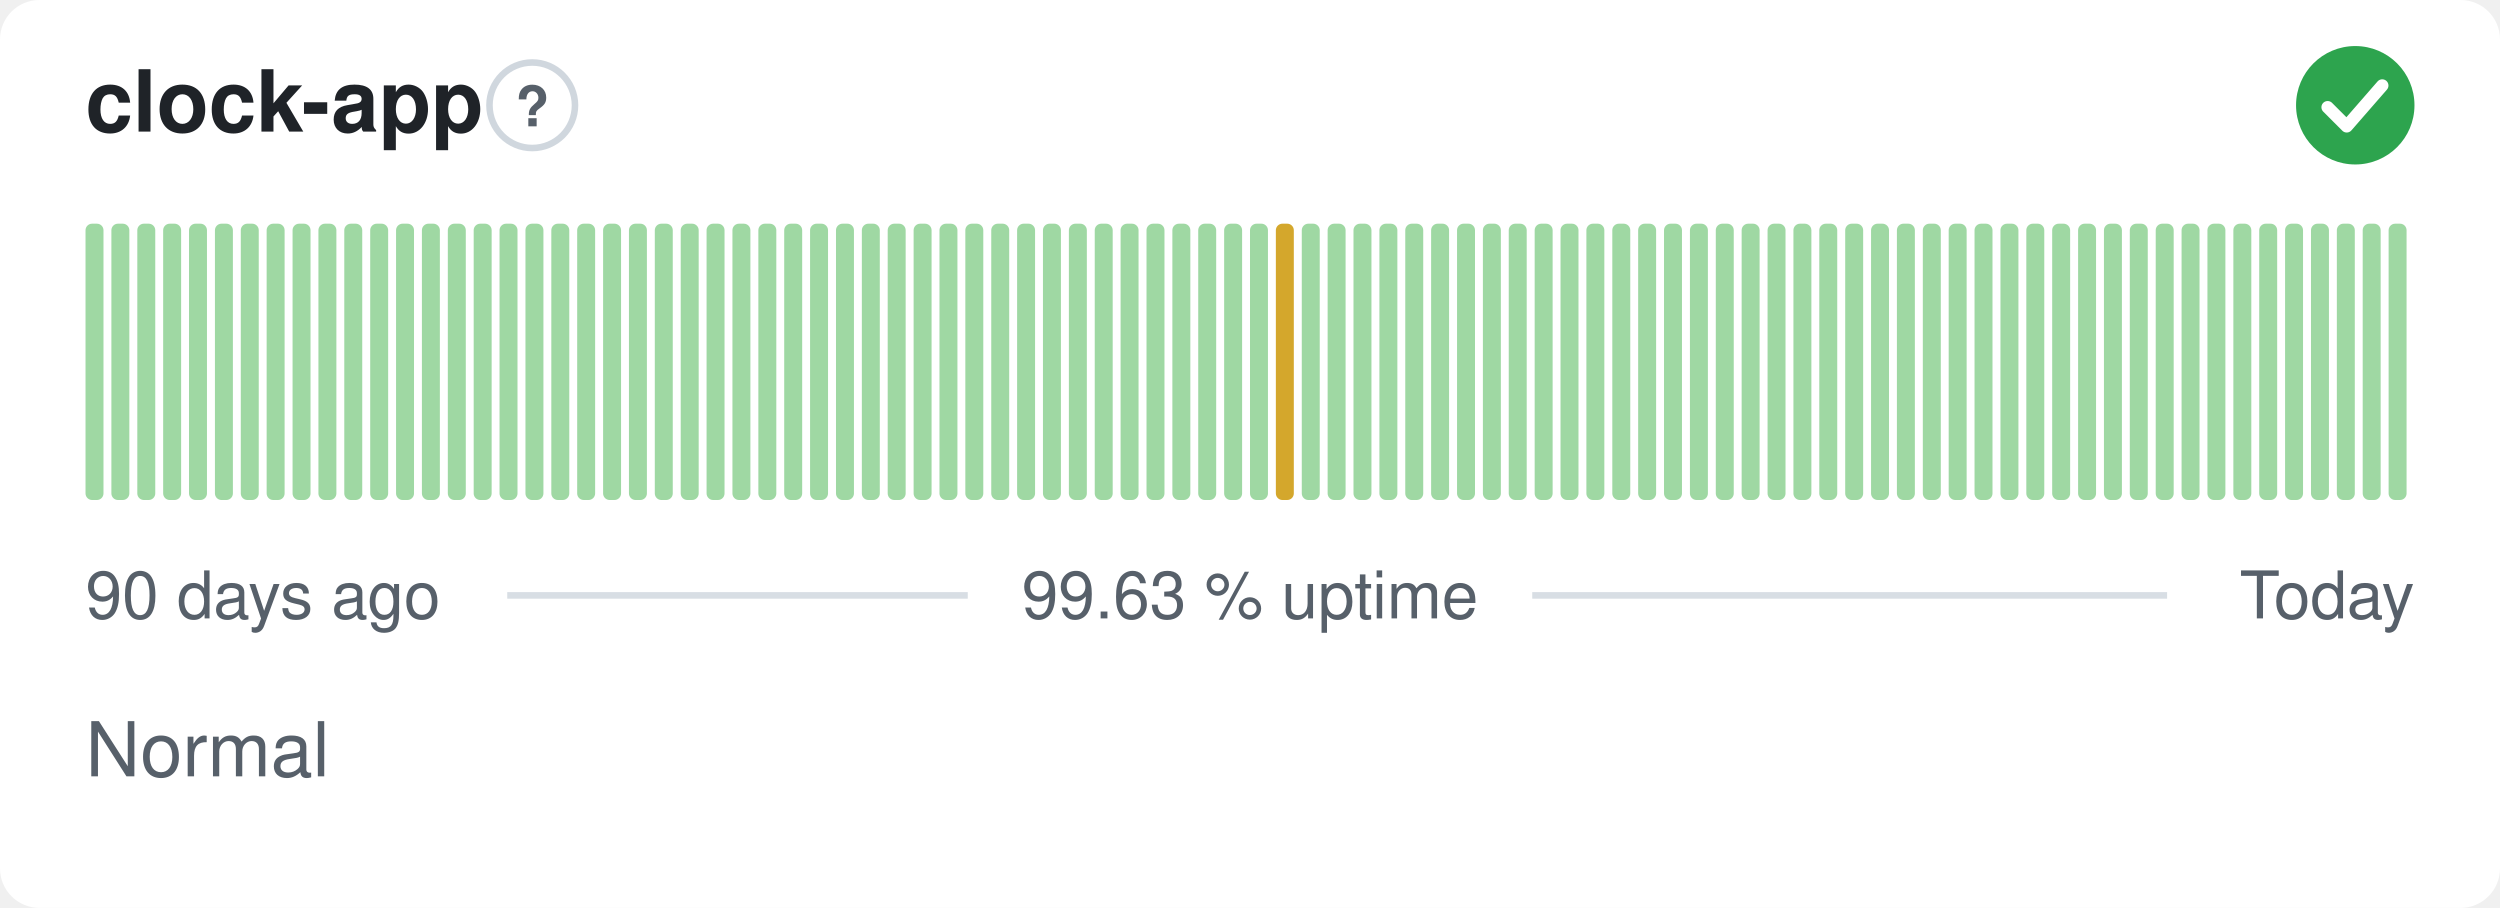
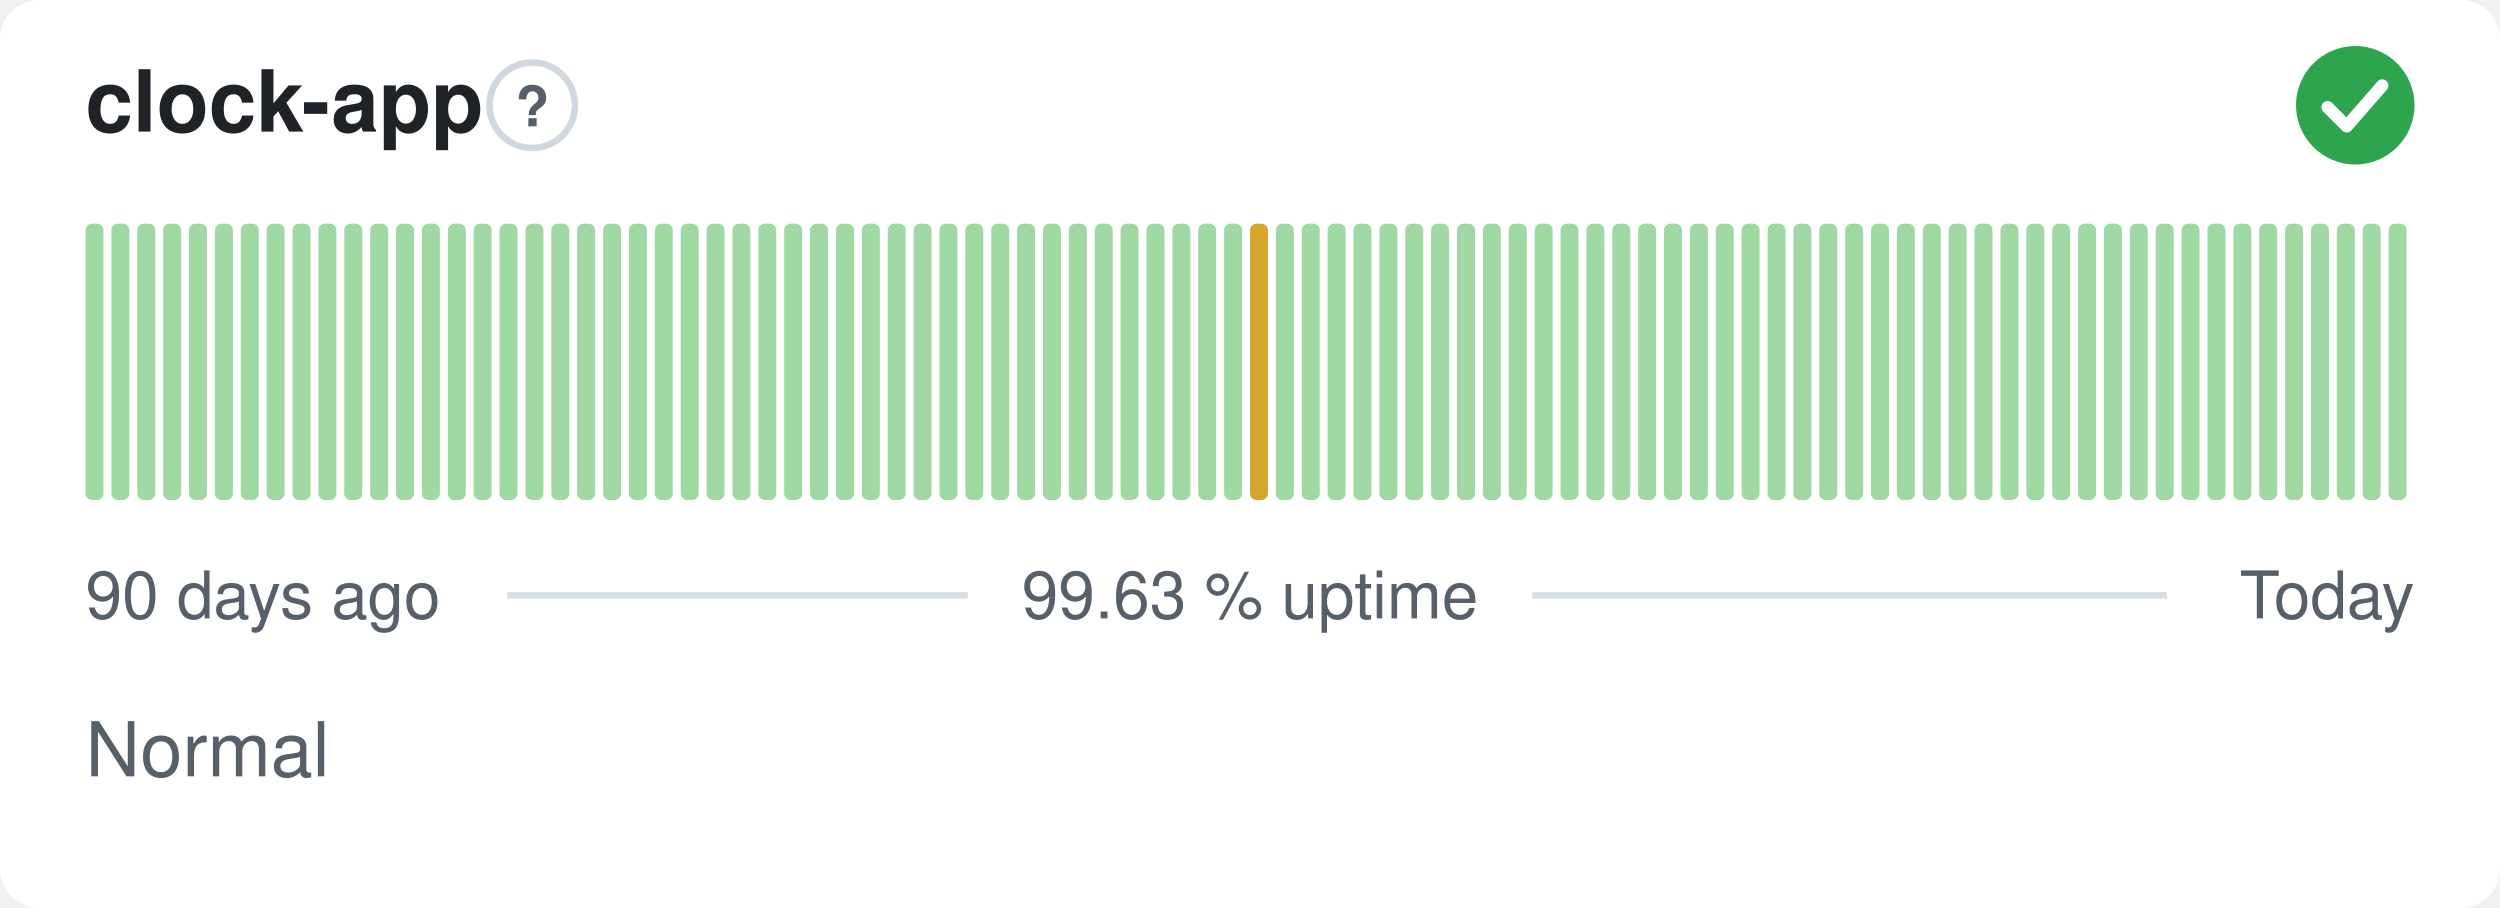
<svg xmlns="http://www.w3.org/2000/svg" width="380" height="138" viewBox="0 0 380 138" role="img" aria-label="clock-app: Normal, 99.63 % uptime over the last 90 days" font-family="-apple-system,BlinkMacSystemFont,'Segoe UI',Helvetica,Arial,sans-serif">
  <style>
    @media (prefers-color-scheme: dark) {
      .bg { fill: #0d1117 }
      .title { fill: #e6edf3 }
      .muted { fill: #8b949e }
      .hint { stroke: #30363d }
      .rule { stroke: #30363d }
      .nodata { fill: #21262d }
    }
  </style>
  <rect class="bg" width="380" height="138" rx="6" fill="#ffffff" />
  <text class="title" x="13" y="20" font-size="13" font-weight="600" fill="#1f2328">clock-app</text>
  <circle class="hint" cx="80.9" cy="16" r="6.5" fill="none" stroke="#d0d7de" stroke-width="1" />
  <text class="muted" x="80.9" y="19.2" text-anchor="middle" font-size="8.5" font-weight="700" fill="#57606a">?</text>
  <circle cx="358" cy="16" r="9" fill="#2da44e" />
  <path d="M353.80 16.30l2.90 2.90 5.40 -6.20" fill="none" stroke="#fff" stroke-width="1.89" stroke-linecap="round" stroke-linejoin="round" />
  <rect x="13.00" y="34.00" width="2.73" height="42.00" rx="1" fill="#9fd8a3" />
  <rect x="16.93" y="34.00" width="2.73" height="42.00" rx="1" fill="#9fd8a3" />
  <rect x="20.87" y="34.00" width="2.73" height="42.00" rx="1" fill="#9fd8a3" />
  <rect x="24.80" y="34.00" width="2.73" height="42.00" rx="1" fill="#9fd8a3" />
  <rect x="28.73" y="34.00" width="2.73" height="42.00" rx="1" fill="#9fd8a3" />
  <rect x="32.67" y="34.00" width="2.73" height="42.00" rx="1" fill="#9fd8a3" />
  <rect x="36.60" y="34.00" width="2.73" height="42.00" rx="1" fill="#9fd8a3" />
  <rect x="40.53" y="34.00" width="2.73" height="42.00" rx="1" fill="#9fd8a3" />
  <rect x="44.47" y="34.00" width="2.73" height="42.00" rx="1" fill="#9fd8a3" />
  <rect x="48.40" y="34.00" width="2.73" height="42.00" rx="1" fill="#9fd8a3" />
  <rect x="52.33" y="34.00" width="2.73" height="42.00" rx="1" fill="#9fd8a3" />
  <rect x="56.27" y="34.00" width="2.73" height="42.00" rx="1" fill="#9fd8a3" />
  <rect x="60.20" y="34.00" width="2.73" height="42.00" rx="1" fill="#9fd8a3" />
  <rect x="64.13" y="34.00" width="2.73" height="42.00" rx="1" fill="#9fd8a3" />
  <rect x="68.07" y="34.00" width="2.73" height="42.00" rx="1" fill="#9fd8a3" />
  <rect x="72.00" y="34.00" width="2.73" height="42.00" rx="1" fill="#9fd8a3" />
  <rect x="75.93" y="34.00" width="2.73" height="42.00" rx="1" fill="#9fd8a3" />
  <rect x="79.87" y="34.00" width="2.73" height="42.00" rx="1" fill="#9fd8a3" />
  <rect x="83.80" y="34.00" width="2.73" height="42.00" rx="1" fill="#9fd8a3" />
  <rect x="87.73" y="34.00" width="2.73" height="42.00" rx="1" fill="#9fd8a3" />
  <rect x="91.67" y="34.00" width="2.73" height="42.00" rx="1" fill="#9fd8a3" />
  <rect x="95.60" y="34.00" width="2.73" height="42.00" rx="1" fill="#9fd8a3" />
  <rect x="99.53" y="34.00" width="2.73" height="42.00" rx="1" fill="#9fd8a3" />
  <rect x="103.47" y="34.00" width="2.73" height="42.00" rx="1" fill="#9fd8a3" />
  <rect x="107.40" y="34.00" width="2.73" height="42.00" rx="1" fill="#9fd8a3" />
  <rect x="111.33" y="34.00" width="2.73" height="42.00" rx="1" fill="#9fd8a3" />
  <rect x="115.27" y="34.00" width="2.73" height="42.00" rx="1" fill="#9fd8a3" />
  <rect x="119.20" y="34.00" width="2.73" height="42.00" rx="1" fill="#9fd8a3" />
  <rect x="123.13" y="34.00" width="2.73" height="42.00" rx="1" fill="#9fd8a3" />
  <rect x="127.07" y="34.00" width="2.73" height="42.00" rx="1" fill="#9fd8a3" />
  <rect x="131.00" y="34.00" width="2.73" height="42.00" rx="1" fill="#9fd8a3" />
  <rect x="134.93" y="34.00" width="2.73" height="42.00" rx="1" fill="#9fd8a3" />
  <rect x="138.87" y="34.00" width="2.73" height="42.00" rx="1" fill="#9fd8a3" />
  <rect x="142.80" y="34.00" width="2.73" height="42.00" rx="1" fill="#9fd8a3" />
  <rect x="146.73" y="34.00" width="2.73" height="42.00" rx="1" fill="#9fd8a3" />
  <rect x="150.67" y="34.00" width="2.73" height="42.00" rx="1" fill="#9fd8a3" />
  <rect x="154.60" y="34.00" width="2.73" height="42.00" rx="1" fill="#9fd8a3" />
  <rect x="158.53" y="34.00" width="2.73" height="42.00" rx="1" fill="#9fd8a3" />
  <rect x="162.47" y="34.00" width="2.73" height="42.00" rx="1" fill="#9fd8a3" />
  <rect x="166.40" y="34.00" width="2.73" height="42.00" rx="1" fill="#9fd8a3" />
  <rect x="170.33" y="34.00" width="2.73" height="42.00" rx="1" fill="#9fd8a3" />
  <rect x="174.27" y="34.00" width="2.73" height="42.00" rx="1" fill="#9fd8a3" />
  <rect x="178.20" y="34.00" width="2.73" height="42.00" rx="1" fill="#9fd8a3" />
  <rect x="182.13" y="34.00" width="2.73" height="42.00" rx="1" fill="#9fd8a3" />
  <rect x="186.07" y="34.00" width="2.73" height="42.00" rx="1" fill="#9fd8a3" />
-   <rect x="190.00" y="34.00" width="2.73" height="42.00" rx="1" fill="#9fd8a3" />
-   <rect x="193.93" y="34.00" width="2.73" height="42.00" rx="1" fill="#d4a72c" />
+   <rect x="190.00" y="34.00" width="2.73" height="42.00" rx="1" fill="#d4a72c" />
+   <rect x="193.93" y="34.00" width="2.73" height="42.00" rx="1" fill="#9fd8a3" />
  <rect x="197.87" y="34.00" width="2.73" height="42.00" rx="1" fill="#9fd8a3" />
  <rect x="201.80" y="34.00" width="2.73" height="42.00" rx="1" fill="#9fd8a3" />
  <rect x="205.73" y="34.00" width="2.73" height="42.00" rx="1" fill="#9fd8a3" />
  <rect x="209.67" y="34.00" width="2.73" height="42.00" rx="1" fill="#9fd8a3" />
  <rect x="213.60" y="34.00" width="2.73" height="42.00" rx="1" fill="#9fd8a3" />
  <rect x="217.53" y="34.00" width="2.73" height="42.00" rx="1" fill="#9fd8a3" />
  <rect x="221.47" y="34.00" width="2.73" height="42.00" rx="1" fill="#9fd8a3" />
  <rect x="225.40" y="34.00" width="2.73" height="42.00" rx="1" fill="#9fd8a3" />
  <rect x="229.33" y="34.00" width="2.73" height="42.00" rx="1" fill="#9fd8a3" />
  <rect x="233.27" y="34.00" width="2.73" height="42.00" rx="1" fill="#9fd8a3" />
  <rect x="237.20" y="34.00" width="2.73" height="42.00" rx="1" fill="#9fd8a3" />
  <rect x="241.13" y="34.00" width="2.73" height="42.00" rx="1" fill="#9fd8a3" />
  <rect x="245.07" y="34.00" width="2.73" height="42.00" rx="1" fill="#9fd8a3" />
  <rect x="249.00" y="34.00" width="2.73" height="42.00" rx="1" fill="#9fd8a3" />
  <rect x="252.93" y="34.00" width="2.73" height="42.00" rx="1" fill="#9fd8a3" />
  <rect x="256.87" y="34.00" width="2.73" height="42.00" rx="1" fill="#9fd8a3" />
  <rect x="260.80" y="34.00" width="2.73" height="42.00" rx="1" fill="#9fd8a3" />
  <rect x="264.73" y="34.00" width="2.73" height="42.00" rx="1" fill="#9fd8a3" />
  <rect x="268.67" y="34.00" width="2.73" height="42.00" rx="1" fill="#9fd8a3" />
  <rect x="272.60" y="34.00" width="2.73" height="42.00" rx="1" fill="#9fd8a3" />
  <rect x="276.53" y="34.00" width="2.73" height="42.00" rx="1" fill="#9fd8a3" />
  <rect x="280.47" y="34.00" width="2.73" height="42.00" rx="1" fill="#9fd8a3" />
  <rect x="284.40" y="34.00" width="2.73" height="42.00" rx="1" fill="#9fd8a3" />
  <rect x="288.33" y="34.00" width="2.73" height="42.00" rx="1" fill="#9fd8a3" />
  <rect x="292.27" y="34.00" width="2.73" height="42.00" rx="1" fill="#9fd8a3" />
  <rect x="296.20" y="34.00" width="2.73" height="42.00" rx="1" fill="#9fd8a3" />
  <rect x="300.13" y="34.00" width="2.73" height="42.00" rx="1" fill="#9fd8a3" />
  <rect x="304.07" y="34.00" width="2.73" height="42.00" rx="1" fill="#9fd8a3" />
  <rect x="308.00" y="34.00" width="2.73" height="42.00" rx="1" fill="#9fd8a3" />
  <rect x="311.93" y="34.00" width="2.73" height="42.00" rx="1" fill="#9fd8a3" />
  <rect x="315.87" y="34.00" width="2.73" height="42.00" rx="1" fill="#9fd8a3" />
  <rect x="319.80" y="34.00" width="2.73" height="42.00" rx="1" fill="#9fd8a3" />
  <rect x="323.73" y="34.00" width="2.73" height="42.00" rx="1" fill="#9fd8a3" />
  <rect x="327.67" y="34.00" width="2.73" height="42.00" rx="1" fill="#9fd8a3" />
  <rect x="331.60" y="34.00" width="2.73" height="42.00" rx="1" fill="#9fd8a3" />
  <rect x="335.53" y="34.00" width="2.73" height="42.00" rx="1" fill="#9fd8a3" />
  <rect x="339.47" y="34.00" width="2.73" height="42.00" rx="1" fill="#9fd8a3" />
  <rect x="343.40" y="34.00" width="2.73" height="42.00" rx="1" fill="#9fd8a3" />
  <rect x="347.33" y="34.00" width="2.73" height="42.00" rx="1" fill="#9fd8a3" />
  <rect x="351.27" y="34.00" width="2.73" height="42.00" rx="1" fill="#9fd8a3" />
  <rect x="355.20" y="34.00" width="2.73" height="42.00" rx="1" fill="#9fd8a3" />
  <rect x="359.13" y="34.00" width="2.73" height="42.00" rx="1" fill="#9fd8a3" />
  <rect x="363.07" y="34.00" width="2.73" height="42.00" rx="1" fill="#9fd8a3" />
  <text class="muted" x="13" y="94" font-size="10" fill="#57606a">90 days ago</text>
  <text class="muted" x="190" y="94" text-anchor="middle" font-size="10" fill="#57606a">99.63 % uptime</text>
  <text class="muted" x="367" y="94" text-anchor="end" font-size="10" fill="#57606a">Today</text>
  <line class="rule" x1="77.1" y1="90.5" x2="147.1" y2="90.5" stroke="#d8dee4" stroke-width="1" />
  <line class="rule" x1="232.9" y1="90.5" x2="329.4" y2="90.5" stroke="#d8dee4" stroke-width="1" />
  <text class="muted" x="13" y="118" font-size="11.5" fill="#57606a">Normal</text>
</svg>
